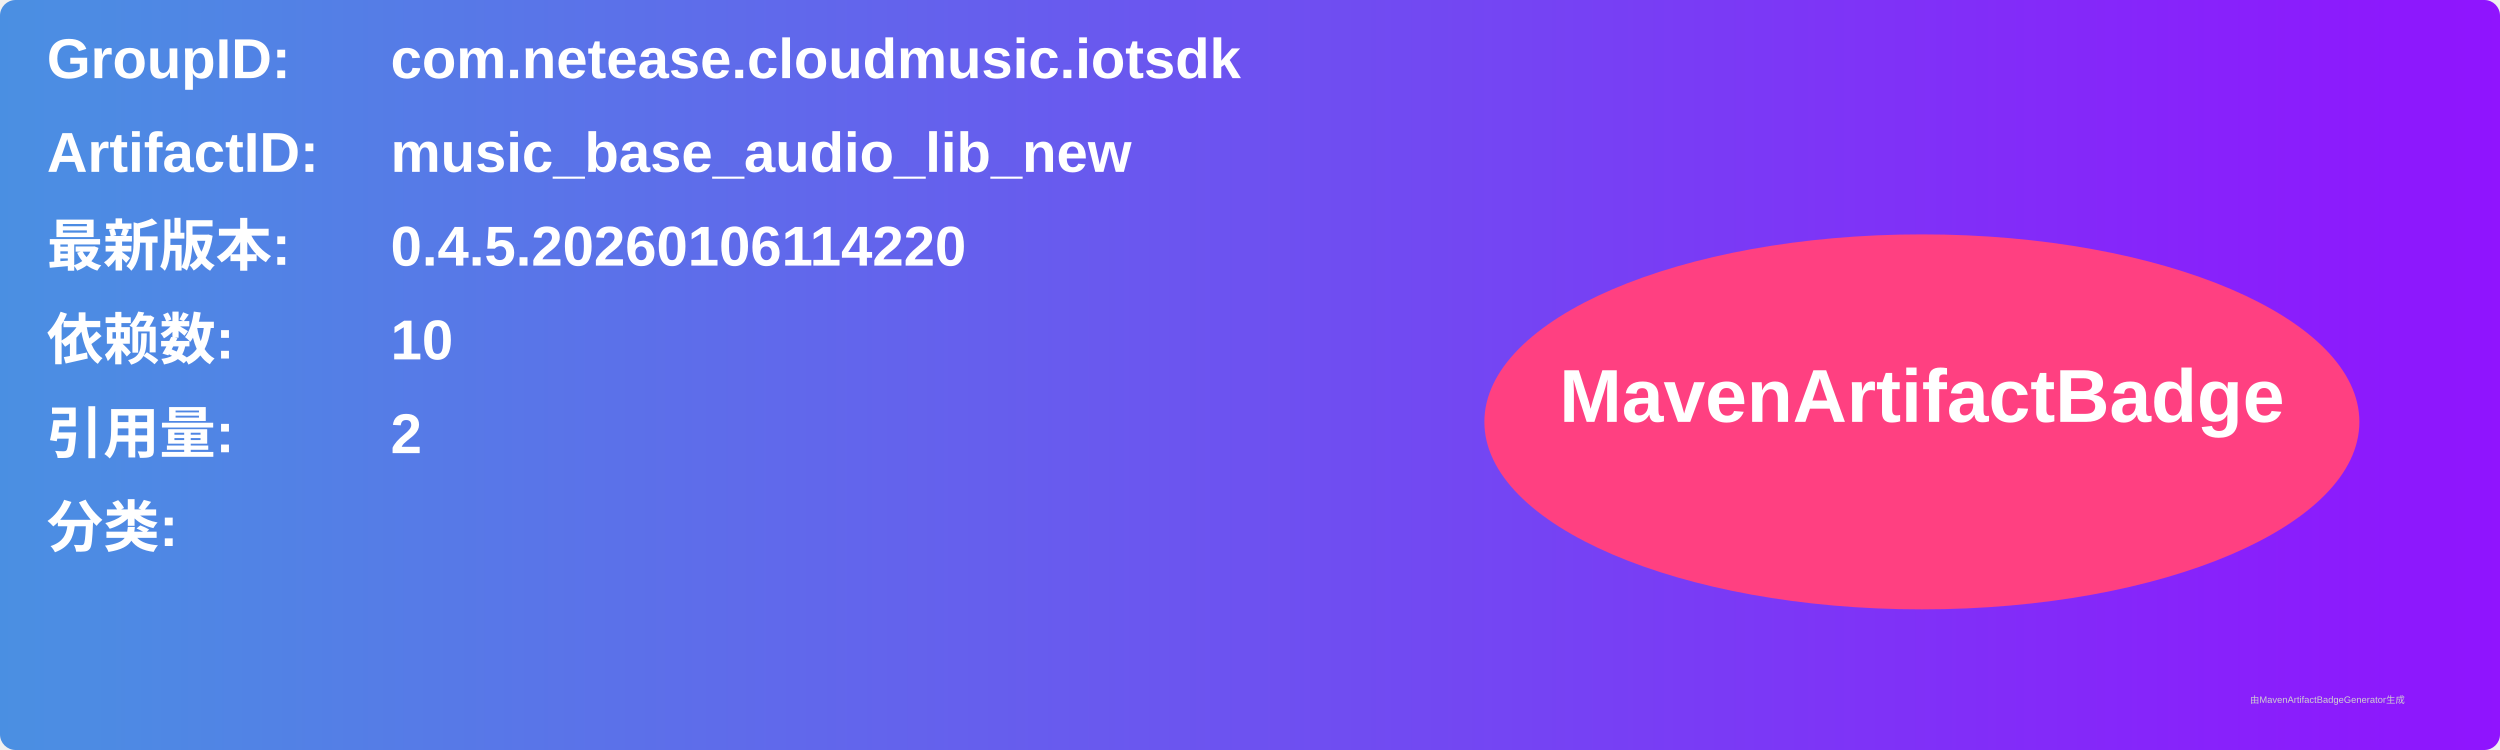
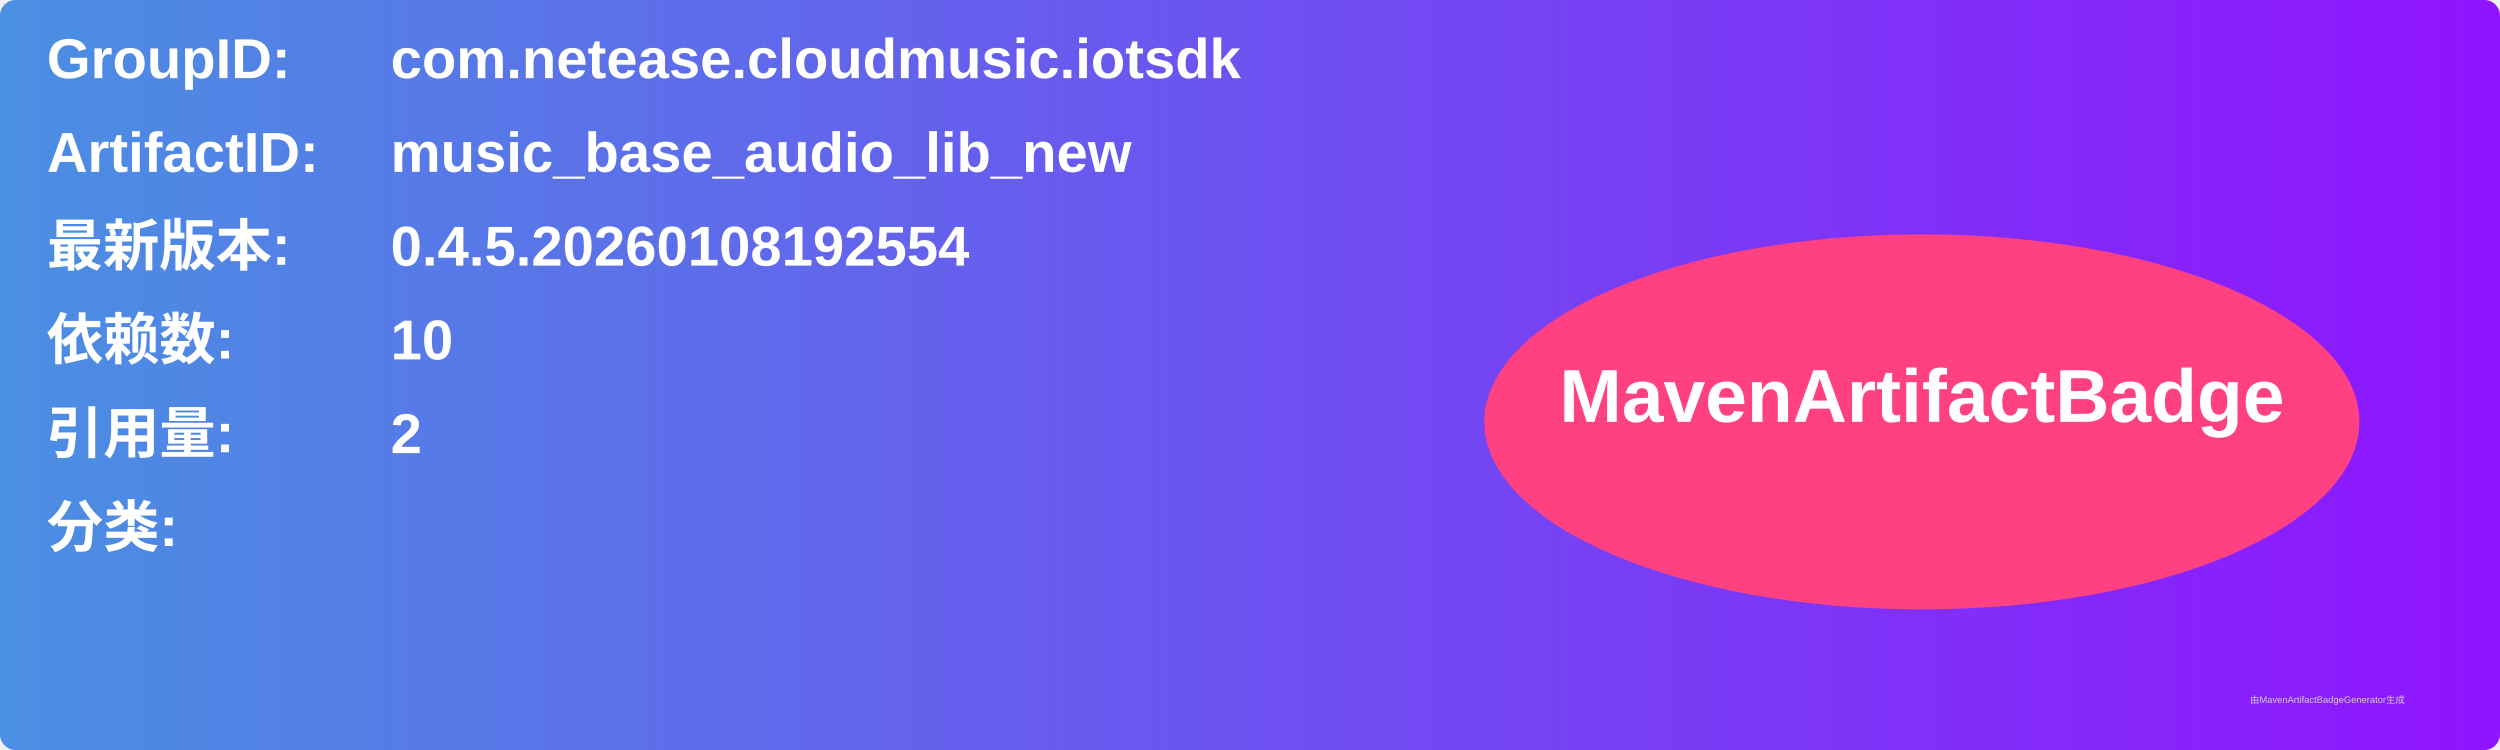
<svg xmlns="http://www.w3.org/2000/svg" width="800" height="240" viewBox="0 0 800 240">
  <linearGradient id="grad" x1="0%" y1="0%" x2="100%" y2="0%">
    <stop offset="0%" stop-color="#4a90e2" />
    <stop offset="100%" stop-color="#9013fe" />
  </linearGradient>
  <rect width="100%" height="100%" rx="5" ry="5" fill="url(#grad)" />
  <g transform="translate(15, 15)">
    <text x="0" y="10" font-family="Arial" font-size="18" fill="white" font-weight="bold" width="260">GroupID:</text>
    <text x="110" y="10" font-family="Arial" font-size="18" fill="white" font-weight="bold" width="460">com.netease.cloudmusic.iotsdk</text>
    <text x="0" y="40" font-family="Arial" font-size="18" fill="white" font-weight="bold" width="260">ArtifactID:</text>
    <text x="110" y="40" font-family="Arial" font-size="18" fill="white" font-weight="bold" width="460">music_base_audio_lib_new</text>
    <text x="0" y="70" font-family="Arial" font-size="18" fill="white" font-weight="bold">最新版本:</text>
    <text x="110" y="70" font-family="Arial" font-size="18" fill="white" font-weight="bold">
-       <tspan font-weight="bold">0.4.5.20260106114220</tspan>
+       <tspan font-weight="bold">0.4.5.20260108192554</tspan>
    </text>
    <text x="0" y="100" font-family="Arial" font-size="18" fill="white" font-weight="bold">依赖数: </text>
    <text x="110" y="100" font-family="Arial" font-size="18" fill="white">
      <tspan font-weight="bold">10</tspan>
    </text>
    <text x="0" y="130" font-family="Arial" font-size="18" fill="white" font-weight="bold">引用量: </text>
    <text x="110" y="130" font-family="Arial" font-size="18" fill="white">
      <tspan font-weight="bold">2</tspan>
    </text>
    <text x="0" y="160" font-family="Arial" font-size="18" fill="white" font-weight="bold">分类:</text>
    <text x="10" y="190" font-family="Arial" font-size="10" fill="white">
      <tspan font-weight="bold" />
    </text>
    <ellipse cx="600" cy="120" rx="140" ry="60" fill="#ff4081" />
    <text x="600" y="120" text-anchor="middle" font-family="Arial" font-size="24" fill="white" font-weight="bold">MavenArtifactBadge</text>
  </g>
  <text x="720" y="225" font-family="Arial" font-size="3" fill="#d0d0d0">由MavenArtifactBadgeGenerator生成</text>
</svg>
